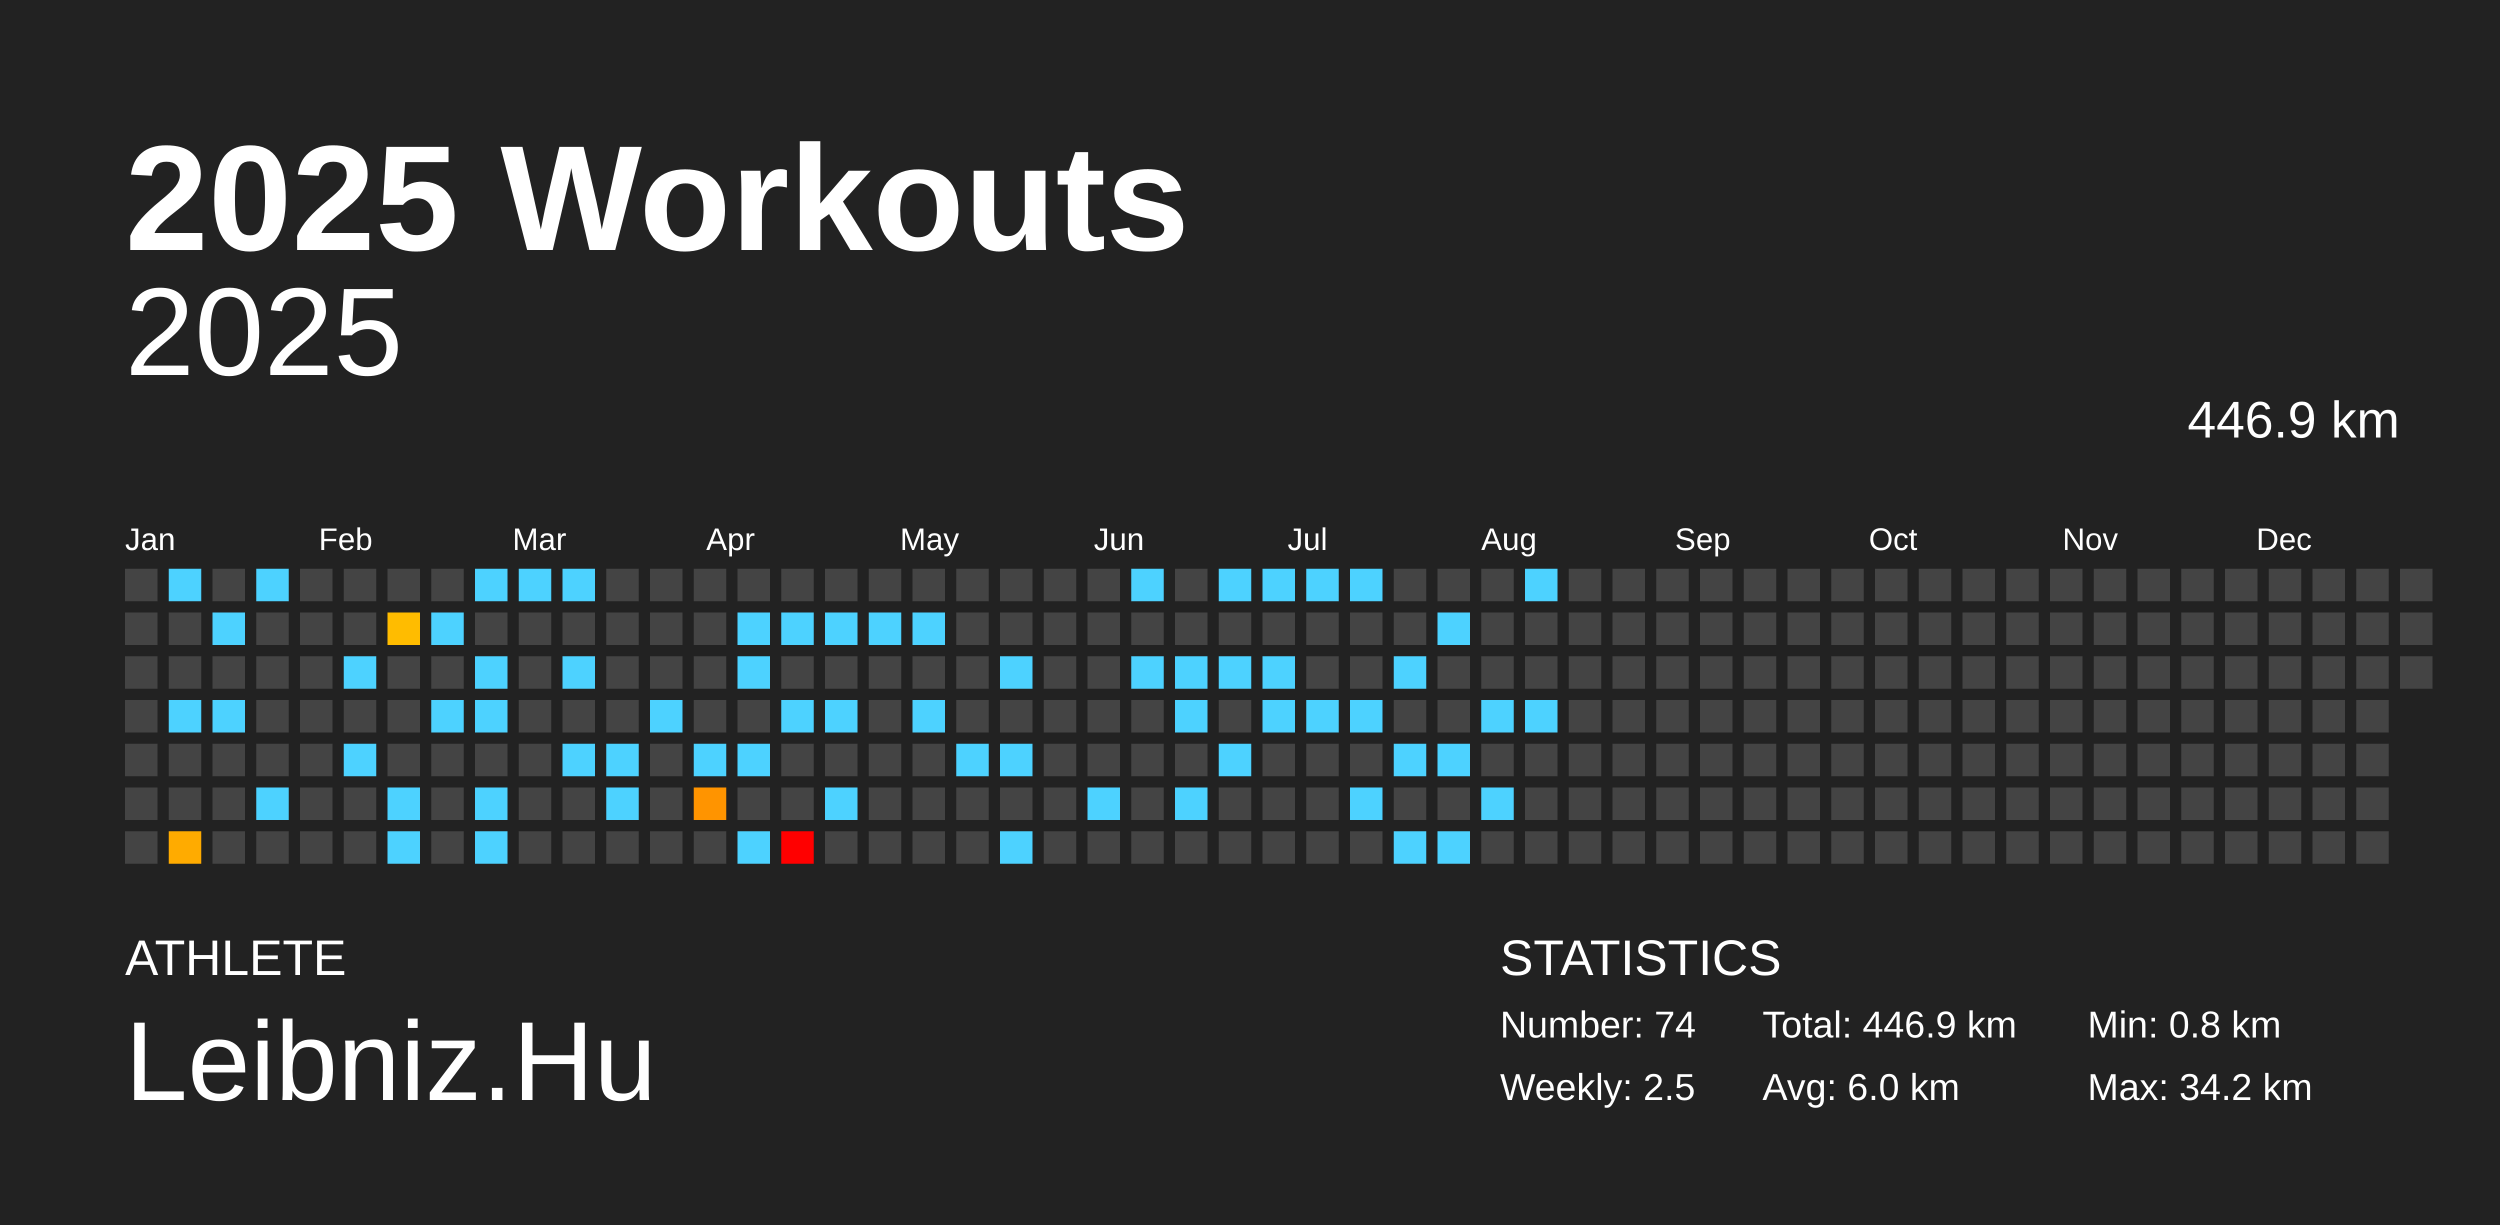
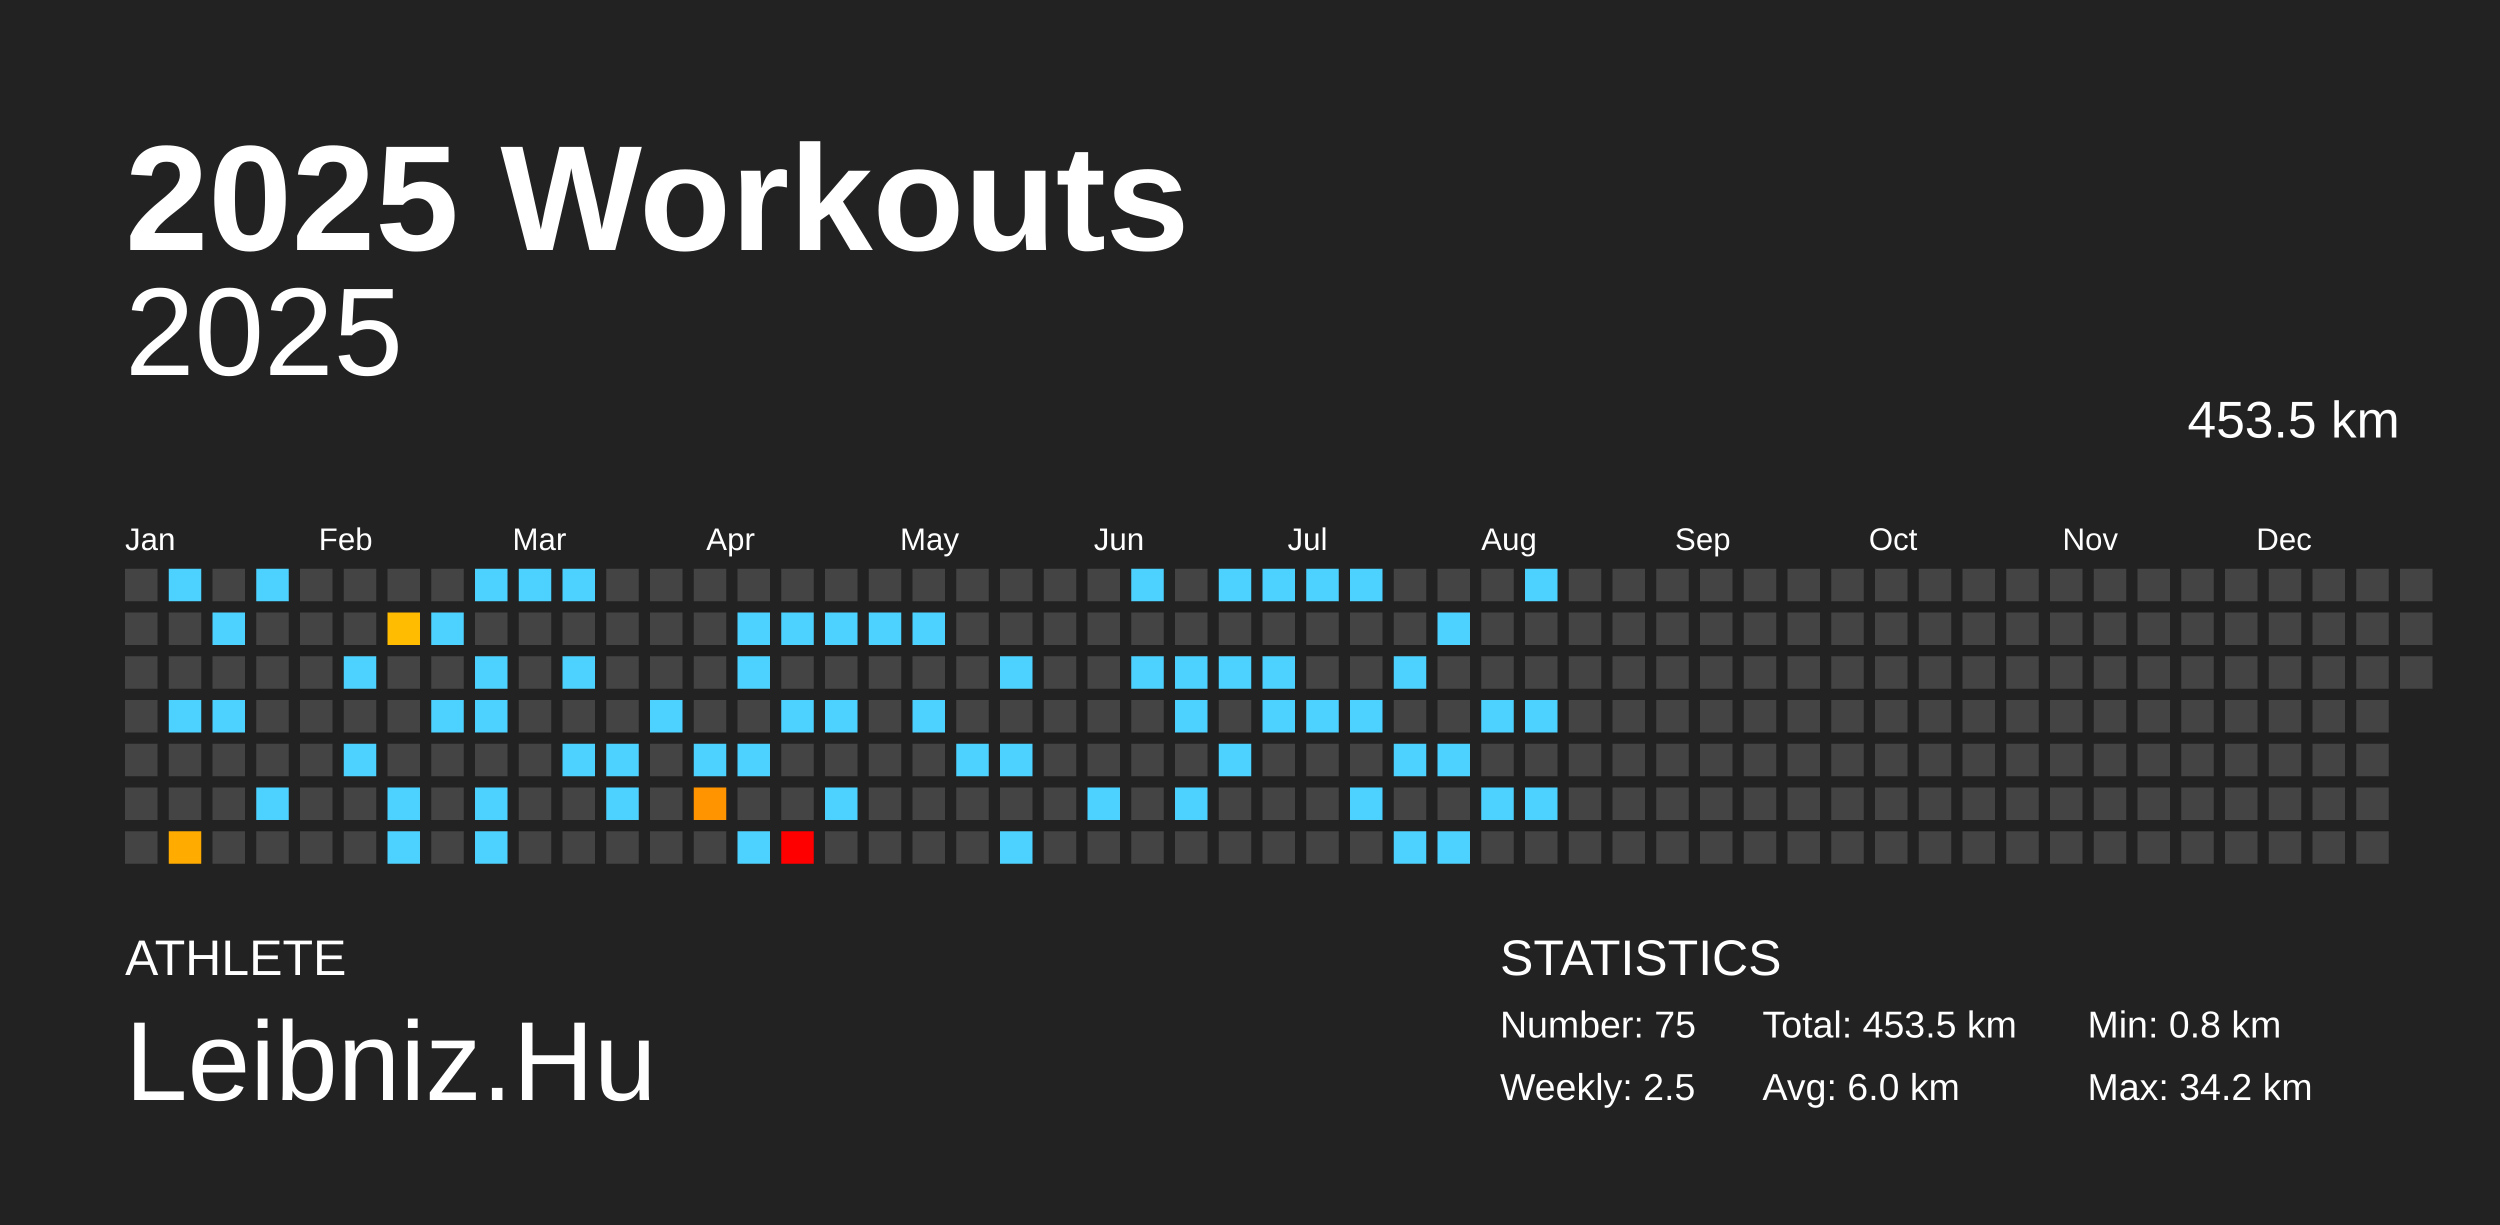
<svg xmlns="http://www.w3.org/2000/svg" baseProfile="full" height="98mm" version="1.1" viewBox="0,0,200,98" width="200mm">
  <defs />
  <rect fill="#222222" height="98" width="200" x="0" y="0" />
  <text fill="#FFFFFF" style="font-size:12px; font-family:Arial; font-weight:bold;" x="10" y="20">2025 Workouts</text>
  <text fill="#FFFFFF" style="font-size:4px; font-family:Arial" x="10" y="78">ATHLETE</text>
  <text fill="#FFFFFF" style="font-size:9px; font-family:Arial" x="10" y="88">Leibniz.Hu</text>
  <text fill="#FFFFFF" style="font-size:4px; font-family:Arial" x="120" y="78">STATISTICS</text>
-   <text fill="#FFFFFF" style="font-size:3px; font-family:Arial" x="120" y="83">Number: 74</text>
+   <text fill="#FFFFFF" style="font-size:3px; font-family:Arial" x="120" y="83">Number: 75</text>
  <text fill="#FFFFFF" style="font-size:3px; font-family:Arial" x="120" y="88">Weekly: 2.5</text>
-   <text fill="#FFFFFF" style="font-size:3px; font-family:Arial" x="141" y="83">Total: 446.9 km</text>
+   <text fill="#FFFFFF" style="font-size:3px; font-family:Arial" x="141" y="83">Total: 453.5 km</text>
  <text fill="#FFFFFF" style="font-size:3px; font-family:Arial" x="141" y="88">Avg: 6.0 km</text>
  <text fill="#FFFFFF" style="font-size:3px; font-family:Arial" x="167" y="83">Min: 0.8 km</text>
  <text fill="#FFFFFF" style="font-size:3px; font-family:Arial" x="167" y="88">Max: 34.2 km</text>
  <text alignment-baseline="hanging" fill="#FFFFFF" style="font-size:10.0px; font-family:Arial;" x="10" y="30">2025</text>
-   <text alignment-baseline="hanging" fill="#FFFFFF" style="font-size:4.125px; font-family:Arial;" x="175" y="35">446.9 km</text>
+   <text alignment-baseline="hanging" fill="#FFFFFF" style="font-size:4.125px; font-family:Arial;" x="175" y="35">453.5 km</text>
  <text fill="#FFFFFF" style="font-size:2.5px; font-family:Arial" x="10.0" y="44">Jan</text>
  <text fill="#FFFFFF" style="font-size:2.5px; font-family:Arial" x="25.5" y="44">Feb</text>
  <text fill="#FFFFFF" style="font-size:2.5px; font-family:Arial" x="41.0" y="44">Mar</text>
  <text fill="#FFFFFF" style="font-size:2.5px; font-family:Arial" x="56.5" y="44">Apr</text>
  <text fill="#FFFFFF" style="font-size:2.5px; font-family:Arial" x="72.0" y="44">May</text>
  <text fill="#FFFFFF" style="font-size:2.5px; font-family:Arial" x="87.5" y="44">Jun</text>
  <text fill="#FFFFFF" style="font-size:2.5px; font-family:Arial" x="103.0" y="44">Jul</text>
  <text fill="#FFFFFF" style="font-size:2.5px; font-family:Arial" x="118.5" y="44">Aug</text>
  <text fill="#FFFFFF" style="font-size:2.5px; font-family:Arial" x="134.0" y="44">Sep</text>
  <text fill="#FFFFFF" style="font-size:2.5px; font-family:Arial" x="149.5" y="44">Oct</text>
  <text fill="#FFFFFF" style="font-size:2.5px; font-family:Arial" x="165.0" y="44">Nov</text>
  <text fill="#FFFFFF" style="font-size:2.5px; font-family:Arial" x="180.5" y="44">Dec</text>
  <rect fill="#444444" height="2.6" width="2.6" x="10.0" y="45.5" />
  <rect fill="#444444" height="2.6" width="2.6" x="10.0" y="49.0" />
  <rect fill="#444444" height="2.6" width="2.6" x="10.0" y="52.5" />
  <rect fill="#444444" height="2.6" width="2.6" x="10.0" y="56.0" />
  <rect fill="#444444" height="2.6" width="2.6" x="10.0" y="59.5" />
  <rect fill="#444444" height="2.6" width="2.6" x="10.0" y="63.0" />
  <rect fill="#444444" height="2.6" width="2.6" x="10.0" y="66.5" />
  <rect fill="#4dd2ff" height="2.6" width="2.6" x="13.5" y="45.5" />
  <rect fill="#444444" height="2.6" width="2.6" x="13.5" y="49.0" />
  <rect fill="#444444" height="2.6" width="2.6" x="13.5" y="52.5" />
  <rect fill="#4dd2ff" height="2.6" width="2.6" x="13.5" y="56.0" />
  <rect fill="#444444" height="2.6" width="2.6" x="13.5" y="59.5" />
  <rect fill="#444444" height="2.6" width="2.6" x="13.5" y="63.0" />
  <rect fill="#ffab00" height="2.6" width="2.6" x="13.5" y="66.5" />
  <rect fill="#444444" height="2.6" width="2.6" x="17.0" y="45.5" />
  <rect fill="#4dd2ff" height="2.6" width="2.6" x="17.0" y="49.0" />
  <rect fill="#444444" height="2.6" width="2.6" x="17.0" y="52.5" />
  <rect fill="#4dd2ff" height="2.6" width="2.6" x="17.0" y="56.0" />
  <rect fill="#444444" height="2.6" width="2.6" x="17.0" y="59.5" />
  <rect fill="#444444" height="2.6" width="2.6" x="17.0" y="63.0" />
  <rect fill="#444444" height="2.6" width="2.6" x="17.0" y="66.5" />
  <rect fill="#4dd2ff" height="2.6" width="2.6" x="20.5" y="45.5" />
  <rect fill="#444444" height="2.6" width="2.6" x="20.5" y="49.0" />
  <rect fill="#444444" height="2.6" width="2.6" x="20.5" y="52.5" />
  <rect fill="#444444" height="2.6" width="2.6" x="20.5" y="56.0" />
  <rect fill="#444444" height="2.6" width="2.6" x="20.5" y="59.5" />
  <rect fill="#4dd2ff" height="2.6" width="2.6" x="20.5" y="63.0" />
  <rect fill="#444444" height="2.6" width="2.6" x="20.5" y="66.5" />
  <rect fill="#444444" height="2.6" width="2.6" x="24.0" y="45.5" />
  <rect fill="#444444" height="2.6" width="2.6" x="24.0" y="49.0" />
  <rect fill="#444444" height="2.6" width="2.6" x="24.0" y="52.5" />
  <rect fill="#444444" height="2.6" width="2.6" x="24.0" y="56.0" />
  <rect fill="#444444" height="2.6" width="2.6" x="24.0" y="59.5" />
  <rect fill="#444444" height="2.6" width="2.6" x="24.0" y="63.0" />
  <rect fill="#444444" height="2.6" width="2.6" x="24.0" y="66.5" />
  <rect fill="#444444" height="2.6" width="2.6" x="27.5" y="45.5" />
  <rect fill="#444444" height="2.6" width="2.6" x="27.5" y="49.0" />
  <rect fill="#4dd2ff" height="2.6" width="2.6" x="27.5" y="52.5" />
  <rect fill="#444444" height="2.6" width="2.6" x="27.5" y="56.0" />
  <rect fill="#4dd2ff" height="2.6" width="2.6" x="27.5" y="59.5" />
  <rect fill="#444444" height="2.6" width="2.6" x="27.5" y="63.0" />
  <rect fill="#444444" height="2.6" width="2.6" x="27.5" y="66.5" />
  <rect fill="#444444" height="2.6" width="2.6" x="31.0" y="45.5" />
  <rect fill="#ffbc00" height="2.6" width="2.6" x="31.0" y="49.0" />
  <rect fill="#444444" height="2.6" width="2.6" x="31.0" y="52.5" />
  <rect fill="#444444" height="2.6" width="2.6" x="31.0" y="56.0" />
  <rect fill="#444444" height="2.6" width="2.6" x="31.0" y="59.5" />
  <rect fill="#4dd2ff" height="2.6" width="2.6" x="31.0" y="63.0" />
  <rect fill="#4dd2ff" height="2.6" width="2.6" x="31.0" y="66.5" />
  <rect fill="#444444" height="2.6" width="2.6" x="34.5" y="45.5" />
  <rect fill="#4dd2ff" height="2.6" width="2.6" x="34.5" y="49.0" />
  <rect fill="#444444" height="2.6" width="2.6" x="34.5" y="52.5" />
  <rect fill="#4dd2ff" height="2.6" width="2.6" x="34.5" y="56.0" />
  <rect fill="#444444" height="2.6" width="2.6" x="34.5" y="59.5" />
  <rect fill="#444444" height="2.6" width="2.6" x="34.5" y="63.0" />
  <rect fill="#444444" height="2.6" width="2.6" x="34.5" y="66.5" />
  <rect fill="#4dd2ff" height="2.6" width="2.6" x="38.0" y="45.5" />
  <rect fill="#444444" height="2.6" width="2.6" x="38.0" y="49.0" />
  <rect fill="#4dd2ff" height="2.6" width="2.6" x="38.0" y="52.5" />
  <rect fill="#4dd2ff" height="2.6" width="2.6" x="38.0" y="56.0" />
  <rect fill="#444444" height="2.6" width="2.6" x="38.0" y="59.5" />
  <rect fill="#4dd2ff" height="2.6" width="2.6" x="38.0" y="63.0" />
  <rect fill="#4dd2ff" height="2.6" width="2.6" x="38.0" y="66.5" />
  <rect fill="#4dd2ff" height="2.6" width="2.6" x="41.5" y="45.5" />
  <rect fill="#444444" height="2.6" width="2.6" x="41.5" y="49.0" />
  <rect fill="#444444" height="2.6" width="2.6" x="41.5" y="52.5" />
  <rect fill="#444444" height="2.6" width="2.6" x="41.5" y="56.0" />
  <rect fill="#444444" height="2.6" width="2.6" x="41.5" y="59.5" />
  <rect fill="#444444" height="2.6" width="2.6" x="41.5" y="63.0" />
  <rect fill="#444444" height="2.6" width="2.6" x="41.5" y="66.5" />
  <rect fill="#4dd2ff" height="2.6" width="2.6" x="45.0" y="45.5" />
  <rect fill="#444444" height="2.6" width="2.6" x="45.0" y="49.0" />
  <rect fill="#4dd2ff" height="2.6" width="2.6" x="45.0" y="52.5" />
  <rect fill="#444444" height="2.6" width="2.6" x="45.0" y="56.0" />
  <rect fill="#4dd2ff" height="2.6" width="2.6" x="45.0" y="59.5" />
  <rect fill="#444444" height="2.6" width="2.6" x="45.0" y="63.0" />
  <rect fill="#444444" height="2.6" width="2.6" x="45.0" y="66.5" />
  <rect fill="#444444" height="2.6" width="2.6" x="48.5" y="45.5" />
  <rect fill="#444444" height="2.6" width="2.6" x="48.5" y="49.0" />
  <rect fill="#444444" height="2.6" width="2.6" x="48.5" y="52.5" />
  <rect fill="#444444" height="2.6" width="2.6" x="48.5" y="56.0" />
  <rect fill="#4dd2ff" height="2.6" width="2.6" x="48.5" y="59.5" />
  <rect fill="#4dd2ff" height="2.6" width="2.6" x="48.5" y="63.0" />
  <rect fill="#444444" height="2.6" width="2.6" x="48.5" y="66.5" />
  <rect fill="#444444" height="2.6" width="2.6" x="52.0" y="45.5" />
  <rect fill="#444444" height="2.6" width="2.6" x="52.0" y="49.0" />
  <rect fill="#444444" height="2.6" width="2.6" x="52.0" y="52.5" />
  <rect fill="#4dd2ff" height="2.6" width="2.6" x="52.0" y="56.0" />
  <rect fill="#444444" height="2.6" width="2.6" x="52.0" y="59.5" />
  <rect fill="#444444" height="2.6" width="2.6" x="52.0" y="63.0" />
  <rect fill="#444444" height="2.6" width="2.6" x="52.0" y="66.5" />
  <rect fill="#444444" height="2.6" width="2.6" x="55.5" y="45.5" />
  <rect fill="#444444" height="2.6" width="2.6" x="55.5" y="49.0" />
  <rect fill="#444444" height="2.6" width="2.6" x="55.5" y="52.5" />
  <rect fill="#444444" height="2.6" width="2.6" x="55.5" y="56.0" />
  <rect fill="#4dd2ff" height="2.6" width="2.6" x="55.5" y="59.5" />
  <rect fill="#ff9400" height="2.6" width="2.6" x="55.5" y="63.0" />
  <rect fill="#444444" height="2.6" width="2.6" x="55.5" y="66.5" />
  <rect fill="#444444" height="2.6" width="2.6" x="59.0" y="45.5" />
  <rect fill="#4dd2ff" height="2.6" width="2.6" x="59.0" y="49.0" />
  <rect fill="#4dd2ff" height="2.6" width="2.6" x="59.0" y="52.5" />
  <rect fill="#444444" height="2.6" width="2.6" x="59.0" y="56.0" />
  <rect fill="#4dd2ff" height="2.6" width="2.6" x="59.0" y="59.5" />
  <rect fill="#444444" height="2.6" width="2.6" x="59.0" y="63.0" />
  <rect fill="#4dd2ff" height="2.6" width="2.6" x="59.0" y="66.5" />
  <rect fill="#444444" height="2.6" width="2.6" x="62.5" y="45.5" />
  <rect fill="#4dd2ff" height="2.6" width="2.6" x="62.5" y="49.0" />
  <rect fill="#444444" height="2.6" width="2.6" x="62.5" y="52.5" />
  <rect fill="#4dd2ff" height="2.6" width="2.6" x="62.5" y="56.0" />
  <rect fill="#444444" height="2.6" width="2.6" x="62.5" y="59.5" />
  <rect fill="#444444" height="2.6" width="2.6" x="62.5" y="63.0" />
  <rect fill="red" height="2.6" width="2.6" x="62.5" y="66.5" />
  <rect fill="#444444" height="2.6" width="2.6" x="66.0" y="45.5" />
  <rect fill="#4dd2ff" height="2.6" width="2.6" x="66.0" y="49.0" />
  <rect fill="#444444" height="2.6" width="2.6" x="66.0" y="52.5" />
  <rect fill="#4dd2ff" height="2.6" width="2.6" x="66.0" y="56.0" />
  <rect fill="#444444" height="2.6" width="2.6" x="66.0" y="59.5" />
  <rect fill="#4dd2ff" height="2.6" width="2.6" x="66.0" y="63.0" />
  <rect fill="#444444" height="2.6" width="2.6" x="66.0" y="66.5" />
  <rect fill="#444444" height="2.6" width="2.6" x="69.5" y="45.5" />
  <rect fill="#4dd2ff" height="2.6" width="2.6" x="69.5" y="49.0" />
  <rect fill="#444444" height="2.6" width="2.6" x="69.5" y="52.5" />
  <rect fill="#444444" height="2.6" width="2.6" x="69.5" y="56.0" />
  <rect fill="#444444" height="2.6" width="2.6" x="69.5" y="59.5" />
  <rect fill="#444444" height="2.6" width="2.6" x="69.5" y="63.0" />
  <rect fill="#444444" height="2.6" width="2.6" x="69.5" y="66.5" />
  <rect fill="#444444" height="2.6" width="2.6" x="73.0" y="45.5" />
  <rect fill="#4dd2ff" height="2.6" width="2.6" x="73.0" y="49.0" />
  <rect fill="#444444" height="2.6" width="2.6" x="73.0" y="52.5" />
  <rect fill="#4dd2ff" height="2.6" width="2.6" x="73.0" y="56.0" />
  <rect fill="#444444" height="2.6" width="2.6" x="73.0" y="59.5" />
  <rect fill="#444444" height="2.6" width="2.6" x="73.0" y="63.0" />
  <rect fill="#444444" height="2.6" width="2.6" x="73.0" y="66.5" />
  <rect fill="#444444" height="2.6" width="2.6" x="76.5" y="45.5" />
  <rect fill="#444444" height="2.6" width="2.6" x="76.5" y="49.0" />
  <rect fill="#444444" height="2.6" width="2.6" x="76.5" y="52.5" />
  <rect fill="#444444" height="2.6" width="2.6" x="76.5" y="56.0" />
  <rect fill="#4dd2ff" height="2.6" width="2.6" x="76.5" y="59.5" />
  <rect fill="#444444" height="2.6" width="2.6" x="76.5" y="63.0" />
  <rect fill="#444444" height="2.6" width="2.6" x="76.5" y="66.5" />
  <rect fill="#444444" height="2.6" width="2.6" x="80.0" y="45.5" />
  <rect fill="#444444" height="2.6" width="2.6" x="80.0" y="49.0" />
  <rect fill="#4dd2ff" height="2.6" width="2.6" x="80.0" y="52.5" />
  <rect fill="#444444" height="2.6" width="2.6" x="80.0" y="56.0" />
  <rect fill="#4dd2ff" height="2.6" width="2.6" x="80.0" y="59.5" />
  <rect fill="#444444" height="2.6" width="2.6" x="80.0" y="63.0" />
  <rect fill="#4dd2ff" height="2.6" width="2.6" x="80.0" y="66.5" />
  <rect fill="#444444" height="2.6" width="2.6" x="83.5" y="45.5" />
  <rect fill="#444444" height="2.6" width="2.6" x="83.5" y="49.0" />
  <rect fill="#444444" height="2.6" width="2.6" x="83.5" y="52.5" />
  <rect fill="#444444" height="2.6" width="2.6" x="83.5" y="56.0" />
  <rect fill="#444444" height="2.6" width="2.6" x="83.5" y="59.5" />
  <rect fill="#444444" height="2.6" width="2.6" x="83.5" y="63.0" />
  <rect fill="#444444" height="2.6" width="2.6" x="83.5" y="66.5" />
  <rect fill="#444444" height="2.6" width="2.6" x="87.0" y="45.5" />
  <rect fill="#444444" height="2.6" width="2.6" x="87.0" y="49.0" />
  <rect fill="#444444" height="2.6" width="2.6" x="87.0" y="52.5" />
  <rect fill="#444444" height="2.6" width="2.6" x="87.0" y="56.0" />
  <rect fill="#444444" height="2.6" width="2.6" x="87.0" y="59.5" />
  <rect fill="#4dd2ff" height="2.6" width="2.6" x="87.0" y="63.0" />
  <rect fill="#444444" height="2.6" width="2.6" x="87.0" y="66.5" />
  <rect fill="#4dd2ff" height="2.6" width="2.6" x="90.5" y="45.5" />
  <rect fill="#444444" height="2.6" width="2.6" x="90.5" y="49.0" />
  <rect fill="#4dd2ff" height="2.6" width="2.6" x="90.5" y="52.5" />
  <rect fill="#444444" height="2.6" width="2.6" x="90.5" y="56.0" />
  <rect fill="#444444" height="2.6" width="2.6" x="90.5" y="59.5" />
  <rect fill="#444444" height="2.6" width="2.6" x="90.5" y="63.0" />
  <rect fill="#444444" height="2.6" width="2.6" x="90.5" y="66.5" />
  <rect fill="#444444" height="2.6" width="2.6" x="94.0" y="45.5" />
  <rect fill="#444444" height="2.6" width="2.6" x="94.0" y="49.0" />
  <rect fill="#4dd2ff" height="2.6" width="2.6" x="94.0" y="52.5" />
  <rect fill="#4dd2ff" height="2.6" width="2.6" x="94.0" y="56.0" />
  <rect fill="#444444" height="2.6" width="2.6" x="94.0" y="59.5" />
  <rect fill="#4dd2ff" height="2.6" width="2.6" x="94.0" y="63.0" />
  <rect fill="#444444" height="2.6" width="2.6" x="94.0" y="66.5" />
  <rect fill="#4dd2ff" height="2.6" width="2.6" x="97.5" y="45.5" />
  <rect fill="#444444" height="2.6" width="2.6" x="97.5" y="49.0" />
  <rect fill="#4dd2ff" height="2.6" width="2.6" x="97.5" y="52.5" />
  <rect fill="#444444" height="2.6" width="2.6" x="97.5" y="56.0" />
  <rect fill="#4dd2ff" height="2.6" width="2.6" x="97.5" y="59.5" />
  <rect fill="#444444" height="2.6" width="2.6" x="97.5" y="63.0" />
  <rect fill="#444444" height="2.6" width="2.6" x="97.5" y="66.5" />
  <rect fill="#4dd2ff" height="2.6" width="2.6" x="101.0" y="45.5" />
  <rect fill="#444444" height="2.6" width="2.6" x="101.0" y="49.0" />
  <rect fill="#4dd2ff" height="2.6" width="2.6" x="101.0" y="52.5" />
  <rect fill="#4dd2ff" height="2.6" width="2.6" x="101.0" y="56.0" />
  <rect fill="#444444" height="2.6" width="2.6" x="101.0" y="59.5" />
  <rect fill="#444444" height="2.6" width="2.6" x="101.0" y="63.0" />
  <rect fill="#444444" height="2.6" width="2.6" x="101.0" y="66.5" />
  <rect fill="#4dd2ff" height="2.6" width="2.6" x="104.5" y="45.5" />
  <rect fill="#444444" height="2.6" width="2.6" x="104.5" y="49.0" />
  <rect fill="#444444" height="2.6" width="2.6" x="104.5" y="52.5" />
  <rect fill="#4dd2ff" height="2.6" width="2.6" x="104.5" y="56.0" />
  <rect fill="#444444" height="2.6" width="2.6" x="104.5" y="59.5" />
  <rect fill="#444444" height="2.6" width="2.6" x="104.5" y="63.0" />
  <rect fill="#444444" height="2.6" width="2.6" x="104.5" y="66.5" />
  <rect fill="#4dd2ff" height="2.6" width="2.6" x="108.0" y="45.5" />
  <rect fill="#444444" height="2.6" width="2.6" x="108.0" y="49.0" />
  <rect fill="#444444" height="2.6" width="2.6" x="108.0" y="52.5" />
  <rect fill="#4dd2ff" height="2.6" width="2.6" x="108.0" y="56.0" />
  <rect fill="#444444" height="2.6" width="2.6" x="108.0" y="59.5" />
  <rect fill="#4dd2ff" height="2.6" width="2.6" x="108.0" y="63.0" />
  <rect fill="#444444" height="2.6" width="2.6" x="108.0" y="66.5" />
  <rect fill="#444444" height="2.6" width="2.6" x="111.5" y="45.5" />
  <rect fill="#444444" height="2.6" width="2.6" x="111.5" y="49.0" />
  <rect fill="#4dd2ff" height="2.6" width="2.6" x="111.5" y="52.5" />
  <rect fill="#444444" height="2.6" width="2.6" x="111.5" y="56.0" />
  <rect fill="#4dd2ff" height="2.6" width="2.6" x="111.5" y="59.5" />
  <rect fill="#444444" height="2.6" width="2.6" x="111.5" y="63.0" />
  <rect fill="#4dd2ff" height="2.6" width="2.6" x="111.5" y="66.5" />
  <rect fill="#444444" height="2.6" width="2.6" x="115.0" y="45.5" />
  <rect fill="#4dd2ff" height="2.6" width="2.6" x="115.0" y="49.0" />
  <rect fill="#444444" height="2.6" width="2.6" x="115.0" y="52.5" />
  <rect fill="#444444" height="2.6" width="2.6" x="115.0" y="56.0" />
  <rect fill="#4dd2ff" height="2.6" width="2.6" x="115.0" y="59.5" />
  <rect fill="#444444" height="2.6" width="2.6" x="115.0" y="63.0" />
  <rect fill="#4dd2ff" height="2.6" width="2.6" x="115.0" y="66.5" />
  <rect fill="#444444" height="2.6" width="2.6" x="118.5" y="45.5" />
  <rect fill="#444444" height="2.6" width="2.6" x="118.5" y="49.0" />
  <rect fill="#444444" height="2.6" width="2.6" x="118.5" y="52.5" />
  <rect fill="#4dd2ff" height="2.6" width="2.6" x="118.5" y="56.0" />
  <rect fill="#444444" height="2.6" width="2.6" x="118.5" y="59.5" />
  <rect fill="#4dd2ff" height="2.6" width="2.6" x="118.5" y="63.0" />
  <rect fill="#444444" height="2.6" width="2.6" x="118.5" y="66.5" />
  <rect fill="#4dd2ff" height="2.6" width="2.6" x="122.0" y="45.5" />
  <rect fill="#444444" height="2.6" width="2.6" x="122.0" y="49.0" />
  <rect fill="#444444" height="2.6" width="2.6" x="122.0" y="52.5" />
  <rect fill="#4dd2ff" height="2.6" width="2.6" x="122.0" y="56.0" />
  <rect fill="#444444" height="2.6" width="2.6" x="122.0" y="59.5" />
-   <rect fill="#444444" height="2.6" width="2.6" x="122.0" y="63.0" />
+   <rect fill="#4dd2ff" height="2.6" width="2.6" x="122.0" y="63.0" />
  <rect fill="#444444" height="2.6" width="2.6" x="122.0" y="66.5" />
  <rect fill="#444444" height="2.6" width="2.6" x="125.5" y="45.5" />
  <rect fill="#444444" height="2.6" width="2.6" x="125.5" y="49.0" />
  <rect fill="#444444" height="2.6" width="2.6" x="125.5" y="52.5" />
  <rect fill="#444444" height="2.6" width="2.6" x="125.5" y="56.0" />
  <rect fill="#444444" height="2.6" width="2.6" x="125.5" y="59.5" />
  <rect fill="#444444" height="2.6" width="2.6" x="125.5" y="63.0" />
  <rect fill="#444444" height="2.6" width="2.6" x="125.5" y="66.5" />
  <rect fill="#444444" height="2.6" width="2.6" x="129.0" y="45.5" />
  <rect fill="#444444" height="2.6" width="2.6" x="129.0" y="49.0" />
  <rect fill="#444444" height="2.6" width="2.6" x="129.0" y="52.5" />
  <rect fill="#444444" height="2.6" width="2.6" x="129.0" y="56.0" />
  <rect fill="#444444" height="2.6" width="2.6" x="129.0" y="59.5" />
  <rect fill="#444444" height="2.6" width="2.6" x="129.0" y="63.0" />
  <rect fill="#444444" height="2.6" width="2.6" x="129.0" y="66.5" />
  <rect fill="#444444" height="2.6" width="2.6" x="132.5" y="45.5" />
  <rect fill="#444444" height="2.6" width="2.6" x="132.5" y="49.0" />
  <rect fill="#444444" height="2.6" width="2.6" x="132.5" y="52.5" />
  <rect fill="#444444" height="2.6" width="2.6" x="132.5" y="56.0" />
  <rect fill="#444444" height="2.6" width="2.6" x="132.5" y="59.5" />
  <rect fill="#444444" height="2.6" width="2.6" x="132.5" y="63.0" />
  <rect fill="#444444" height="2.6" width="2.6" x="132.5" y="66.5" />
  <rect fill="#444444" height="2.6" width="2.6" x="136.0" y="45.5" />
  <rect fill="#444444" height="2.6" width="2.6" x="136.0" y="49.0" />
  <rect fill="#444444" height="2.6" width="2.6" x="136.0" y="52.5" />
  <rect fill="#444444" height="2.6" width="2.6" x="136.0" y="56.0" />
  <rect fill="#444444" height="2.6" width="2.6" x="136.0" y="59.5" />
  <rect fill="#444444" height="2.6" width="2.6" x="136.0" y="63.0" />
  <rect fill="#444444" height="2.6" width="2.6" x="136.0" y="66.5" />
  <rect fill="#444444" height="2.6" width="2.6" x="139.5" y="45.5" />
  <rect fill="#444444" height="2.6" width="2.6" x="139.5" y="49.0" />
  <rect fill="#444444" height="2.6" width="2.6" x="139.5" y="52.5" />
  <rect fill="#444444" height="2.6" width="2.6" x="139.5" y="56.0" />
  <rect fill="#444444" height="2.6" width="2.6" x="139.5" y="59.5" />
  <rect fill="#444444" height="2.6" width="2.6" x="139.5" y="63.0" />
  <rect fill="#444444" height="2.6" width="2.6" x="139.5" y="66.5" />
  <rect fill="#444444" height="2.6" width="2.6" x="143.0" y="45.5" />
  <rect fill="#444444" height="2.6" width="2.6" x="143.0" y="49.0" />
  <rect fill="#444444" height="2.6" width="2.6" x="143.0" y="52.5" />
  <rect fill="#444444" height="2.6" width="2.6" x="143.0" y="56.0" />
  <rect fill="#444444" height="2.6" width="2.6" x="143.0" y="59.5" />
  <rect fill="#444444" height="2.6" width="2.6" x="143.0" y="63.0" />
  <rect fill="#444444" height="2.6" width="2.6" x="143.0" y="66.5" />
  <rect fill="#444444" height="2.6" width="2.6" x="146.5" y="45.5" />
  <rect fill="#444444" height="2.6" width="2.6" x="146.5" y="49.0" />
  <rect fill="#444444" height="2.6" width="2.6" x="146.5" y="52.5" />
  <rect fill="#444444" height="2.6" width="2.6" x="146.5" y="56.0" />
  <rect fill="#444444" height="2.6" width="2.6" x="146.5" y="59.5" />
  <rect fill="#444444" height="2.6" width="2.6" x="146.5" y="63.0" />
  <rect fill="#444444" height="2.6" width="2.6" x="146.5" y="66.5" />
  <rect fill="#444444" height="2.6" width="2.6" x="150.0" y="45.5" />
  <rect fill="#444444" height="2.6" width="2.6" x="150.0" y="49.0" />
  <rect fill="#444444" height="2.6" width="2.6" x="150.0" y="52.5" />
  <rect fill="#444444" height="2.6" width="2.6" x="150.0" y="56.0" />
  <rect fill="#444444" height="2.6" width="2.6" x="150.0" y="59.5" />
  <rect fill="#444444" height="2.6" width="2.6" x="150.0" y="63.0" />
  <rect fill="#444444" height="2.6" width="2.6" x="150.0" y="66.5" />
  <rect fill="#444444" height="2.6" width="2.6" x="153.5" y="45.5" />
  <rect fill="#444444" height="2.6" width="2.6" x="153.5" y="49.0" />
  <rect fill="#444444" height="2.6" width="2.6" x="153.5" y="52.5" />
  <rect fill="#444444" height="2.6" width="2.6" x="153.5" y="56.0" />
  <rect fill="#444444" height="2.6" width="2.6" x="153.5" y="59.5" />
  <rect fill="#444444" height="2.6" width="2.6" x="153.5" y="63.0" />
  <rect fill="#444444" height="2.6" width="2.6" x="153.5" y="66.5" />
  <rect fill="#444444" height="2.6" width="2.6" x="157.0" y="45.5" />
  <rect fill="#444444" height="2.6" width="2.6" x="157.0" y="49.0" />
  <rect fill="#444444" height="2.6" width="2.6" x="157.0" y="52.5" />
  <rect fill="#444444" height="2.6" width="2.6" x="157.0" y="56.0" />
  <rect fill="#444444" height="2.6" width="2.6" x="157.0" y="59.5" />
  <rect fill="#444444" height="2.6" width="2.6" x="157.0" y="63.0" />
  <rect fill="#444444" height="2.6" width="2.6" x="157.0" y="66.5" />
  <rect fill="#444444" height="2.6" width="2.6" x="160.5" y="45.5" />
  <rect fill="#444444" height="2.6" width="2.6" x="160.5" y="49.0" />
  <rect fill="#444444" height="2.6" width="2.6" x="160.5" y="52.5" />
  <rect fill="#444444" height="2.6" width="2.6" x="160.5" y="56.0" />
  <rect fill="#444444" height="2.6" width="2.6" x="160.5" y="59.5" />
  <rect fill="#444444" height="2.6" width="2.6" x="160.5" y="63.0" />
  <rect fill="#444444" height="2.6" width="2.6" x="160.5" y="66.5" />
  <rect fill="#444444" height="2.6" width="2.6" x="164.0" y="45.5" />
  <rect fill="#444444" height="2.6" width="2.6" x="164.0" y="49.0" />
  <rect fill="#444444" height="2.6" width="2.6" x="164.0" y="52.5" />
  <rect fill="#444444" height="2.6" width="2.6" x="164.0" y="56.0" />
  <rect fill="#444444" height="2.6" width="2.6" x="164.0" y="59.5" />
  <rect fill="#444444" height="2.6" width="2.6" x="164.0" y="63.0" />
  <rect fill="#444444" height="2.6" width="2.6" x="164.0" y="66.5" />
  <rect fill="#444444" height="2.6" width="2.6" x="167.5" y="45.5" />
  <rect fill="#444444" height="2.6" width="2.6" x="167.5" y="49.0" />
  <rect fill="#444444" height="2.6" width="2.6" x="167.5" y="52.5" />
  <rect fill="#444444" height="2.6" width="2.6" x="167.5" y="56.0" />
  <rect fill="#444444" height="2.6" width="2.6" x="167.5" y="59.5" />
  <rect fill="#444444" height="2.6" width="2.6" x="167.5" y="63.0" />
  <rect fill="#444444" height="2.6" width="2.6" x="167.5" y="66.5" />
  <rect fill="#444444" height="2.6" width="2.6" x="171.0" y="45.5" />
  <rect fill="#444444" height="2.6" width="2.6" x="171.0" y="49.0" />
  <rect fill="#444444" height="2.6" width="2.6" x="171.0" y="52.5" />
  <rect fill="#444444" height="2.6" width="2.6" x="171.0" y="56.0" />
  <rect fill="#444444" height="2.6" width="2.6" x="171.0" y="59.5" />
  <rect fill="#444444" height="2.6" width="2.6" x="171.0" y="63.0" />
  <rect fill="#444444" height="2.6" width="2.6" x="171.0" y="66.5" />
  <rect fill="#444444" height="2.6" width="2.6" x="174.5" y="45.5" />
  <rect fill="#444444" height="2.6" width="2.6" x="174.5" y="49.0" />
  <rect fill="#444444" height="2.6" width="2.6" x="174.5" y="52.5" />
  <rect fill="#444444" height="2.6" width="2.6" x="174.5" y="56.0" />
  <rect fill="#444444" height="2.6" width="2.6" x="174.5" y="59.5" />
  <rect fill="#444444" height="2.6" width="2.6" x="174.5" y="63.0" />
  <rect fill="#444444" height="2.6" width="2.6" x="174.5" y="66.5" />
  <rect fill="#444444" height="2.6" width="2.6" x="178.0" y="45.5" />
  <rect fill="#444444" height="2.6" width="2.6" x="178.0" y="49.0" />
  <rect fill="#444444" height="2.6" width="2.6" x="178.0" y="52.5" />
  <rect fill="#444444" height="2.6" width="2.6" x="178.0" y="56.0" />
  <rect fill="#444444" height="2.6" width="2.6" x="178.0" y="59.5" />
  <rect fill="#444444" height="2.6" width="2.6" x="178.0" y="63.0" />
  <rect fill="#444444" height="2.6" width="2.6" x="178.0" y="66.5" />
  <rect fill="#444444" height="2.6" width="2.6" x="181.5" y="45.5" />
  <rect fill="#444444" height="2.6" width="2.6" x="181.5" y="49.0" />
  <rect fill="#444444" height="2.6" width="2.6" x="181.5" y="52.5" />
  <rect fill="#444444" height="2.6" width="2.6" x="181.5" y="56.0" />
  <rect fill="#444444" height="2.6" width="2.6" x="181.5" y="59.5" />
  <rect fill="#444444" height="2.6" width="2.6" x="181.5" y="63.0" />
  <rect fill="#444444" height="2.6" width="2.6" x="181.5" y="66.5" />
  <rect fill="#444444" height="2.6" width="2.6" x="185.0" y="45.5" />
  <rect fill="#444444" height="2.6" width="2.6" x="185.0" y="49.0" />
  <rect fill="#444444" height="2.6" width="2.6" x="185.0" y="52.5" />
  <rect fill="#444444" height="2.6" width="2.6" x="185.0" y="56.0" />
  <rect fill="#444444" height="2.6" width="2.6" x="185.0" y="59.5" />
  <rect fill="#444444" height="2.6" width="2.6" x="185.0" y="63.0" />
  <rect fill="#444444" height="2.6" width="2.6" x="185.0" y="66.5" />
  <rect fill="#444444" height="2.6" width="2.6" x="188.5" y="45.5" />
  <rect fill="#444444" height="2.6" width="2.6" x="188.5" y="49.0" />
  <rect fill="#444444" height="2.6" width="2.6" x="188.5" y="52.5" />
  <rect fill="#444444" height="2.6" width="2.6" x="188.5" y="56.0" />
  <rect fill="#444444" height="2.6" width="2.6" x="188.5" y="59.5" />
  <rect fill="#444444" height="2.6" width="2.6" x="188.5" y="63.0" />
  <rect fill="#444444" height="2.6" width="2.6" x="188.5" y="66.5" />
  <rect fill="#444444" height="2.6" width="2.6" x="192.0" y="45.5" />
  <rect fill="#444444" height="2.6" width="2.6" x="192.0" y="49.0" />
  <rect fill="#444444" height="2.6" width="2.6" x="192.0" y="52.5" />
</svg>
